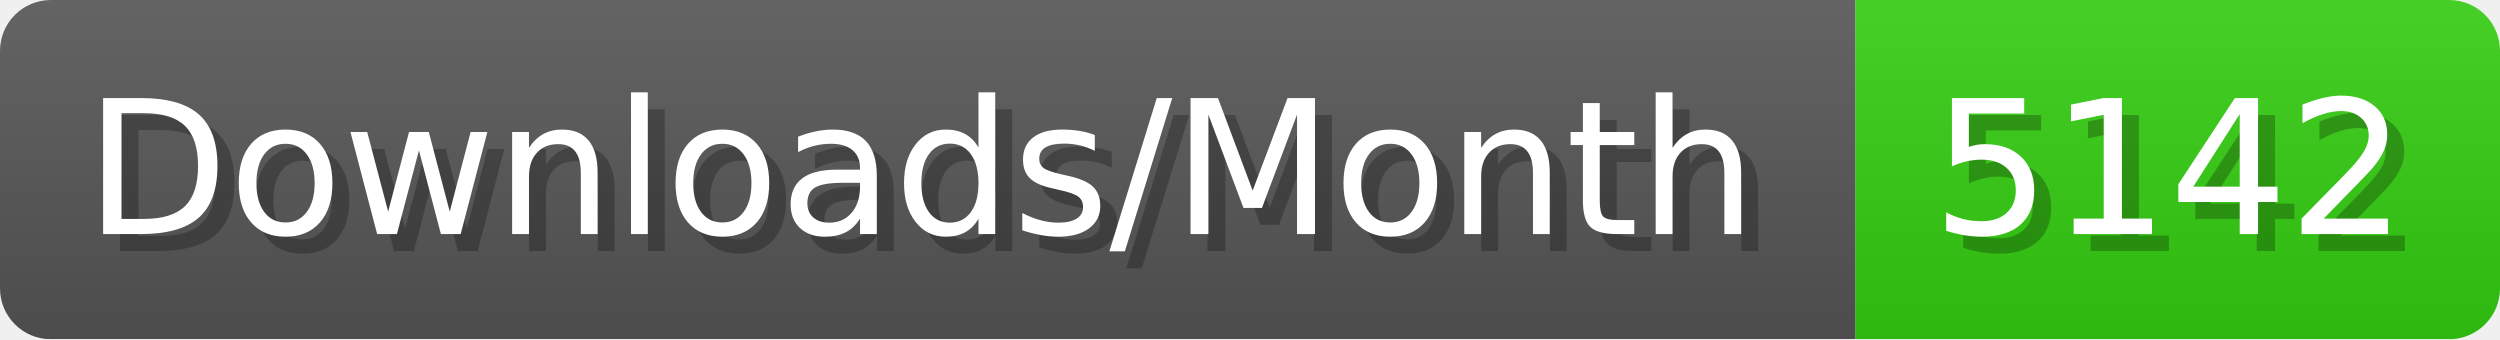
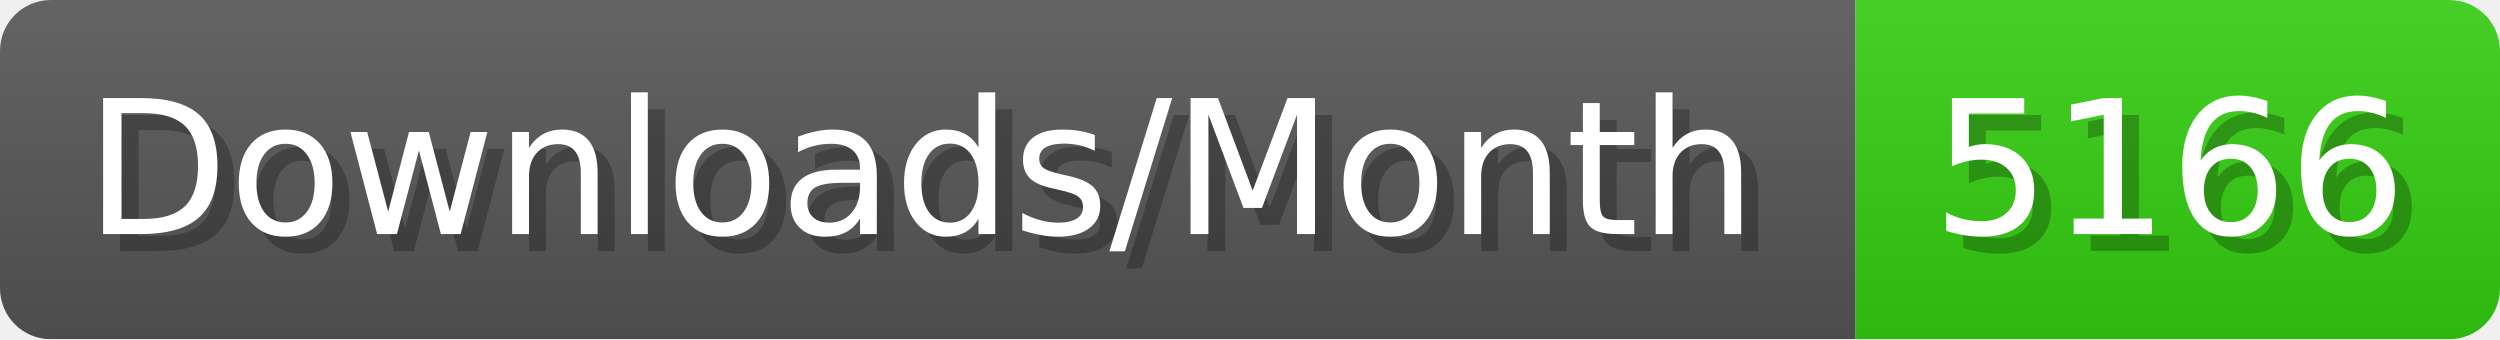
- <svg xmlns="http://www.w3.org/2000/svg" width="147.4" height="20" viewBox="0 0 1474 200" role="img" aria-label="Downloads/Month: 5142">
+ <svg xmlns="http://www.w3.org/2000/svg" width="147.4" height="20" viewBox="0 0 1474 200" role="img" aria-label="Downloads/Month: 5166">
  <linearGradient id="YlXUI" x2="0" y2="100%">
    <stop offset="0" stop-opacity=".1" stop-color="#EEE" />
    <stop offset="1" stop-opacity=".1" />
  </linearGradient>
  <mask id="JHhop">
    <rect width="1474" height="200" rx="30" fill="#FFF" />
  </mask>
  <g mask="url(#JHhop)">
    <rect width="1094" height="200" fill="#555" />
    <rect width="380" height="200" fill="#3C1" x="1094" />
    <rect width="1474" height="200" fill="url(#YlXUI)" />
  </g>
  <g aria-hidden="true" fill="#fff" text-anchor="start" font-family="Verdana,DejaVu Sans,sans-serif" font-size="110">
    <text x="60" y="148" textLength="994" fill="#000" opacity="0.25">Downloads/Month</text>
    <text x="50" y="138" textLength="994">Downloads/Month</text>
-     <text x="1149" y="148" textLength="280" fill="#000" opacity="0.25">5142</text>
-     <text x="1139" y="138" textLength="280">5142</text>
+     <text x="1149" y="148" textLength="280" fill="#000" opacity="0.25">5166</text>
+     <text x="1139" y="138" textLength="280">5166</text>
  </g>
</svg>
